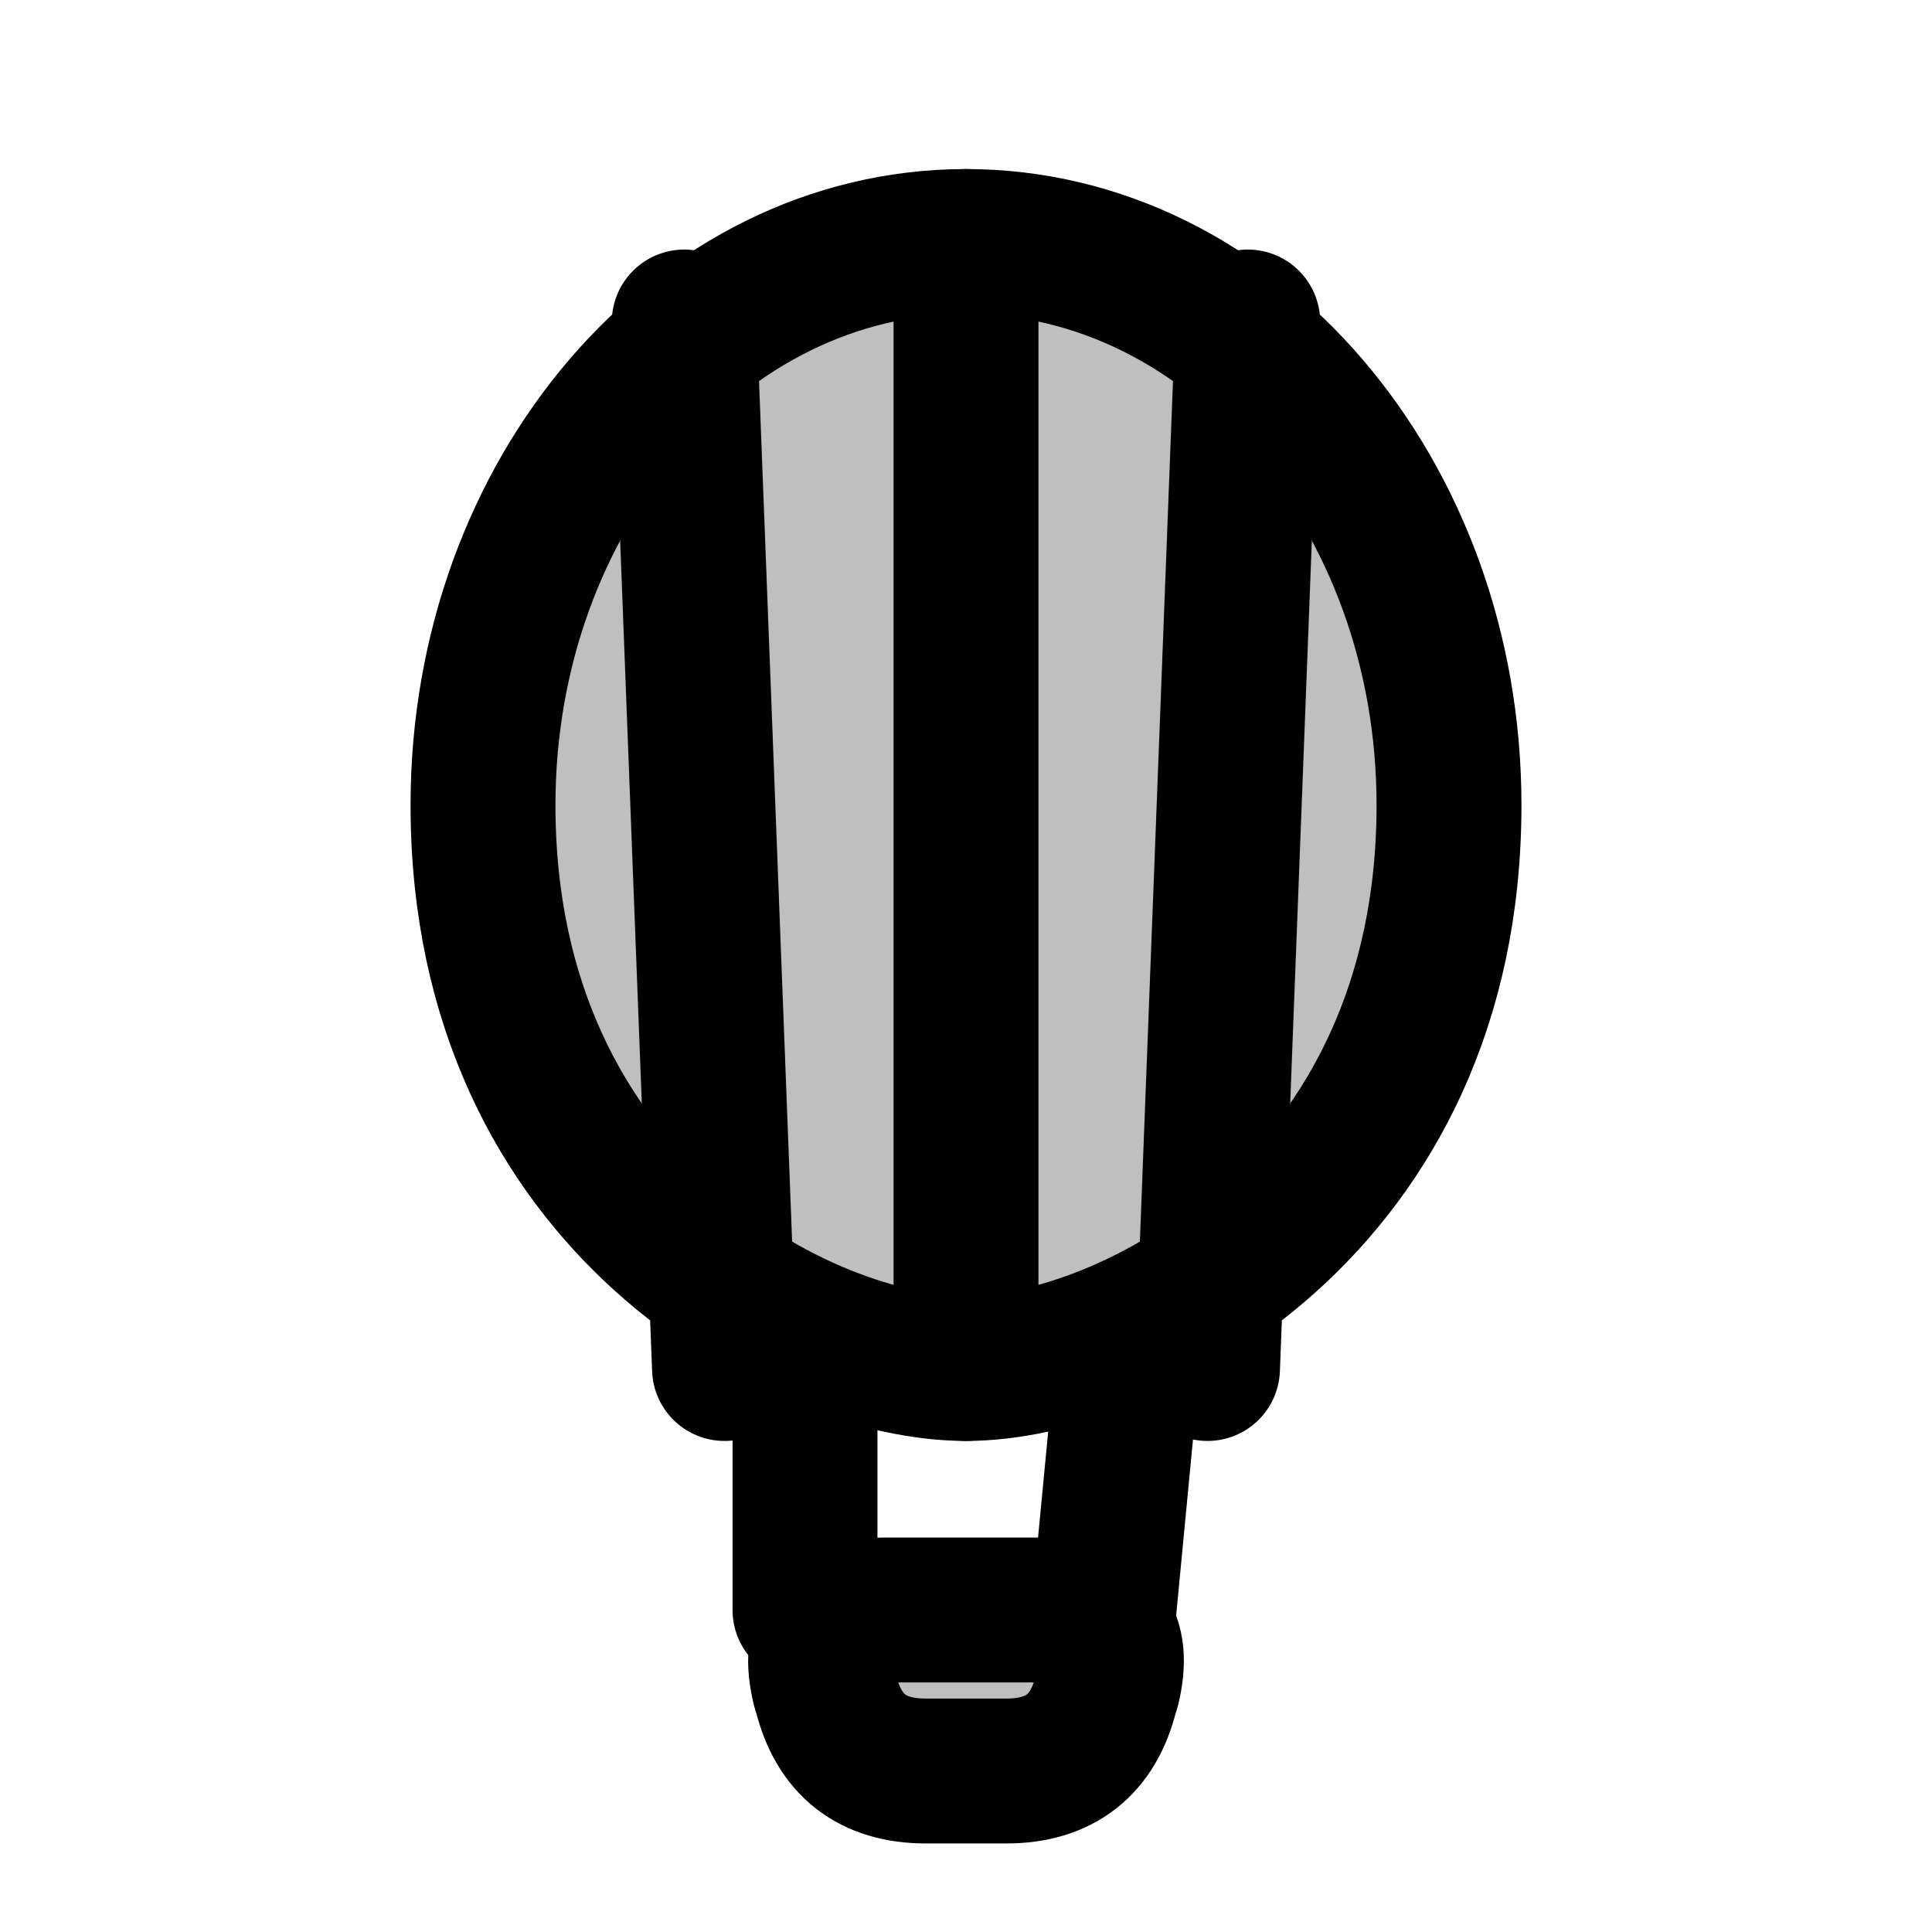
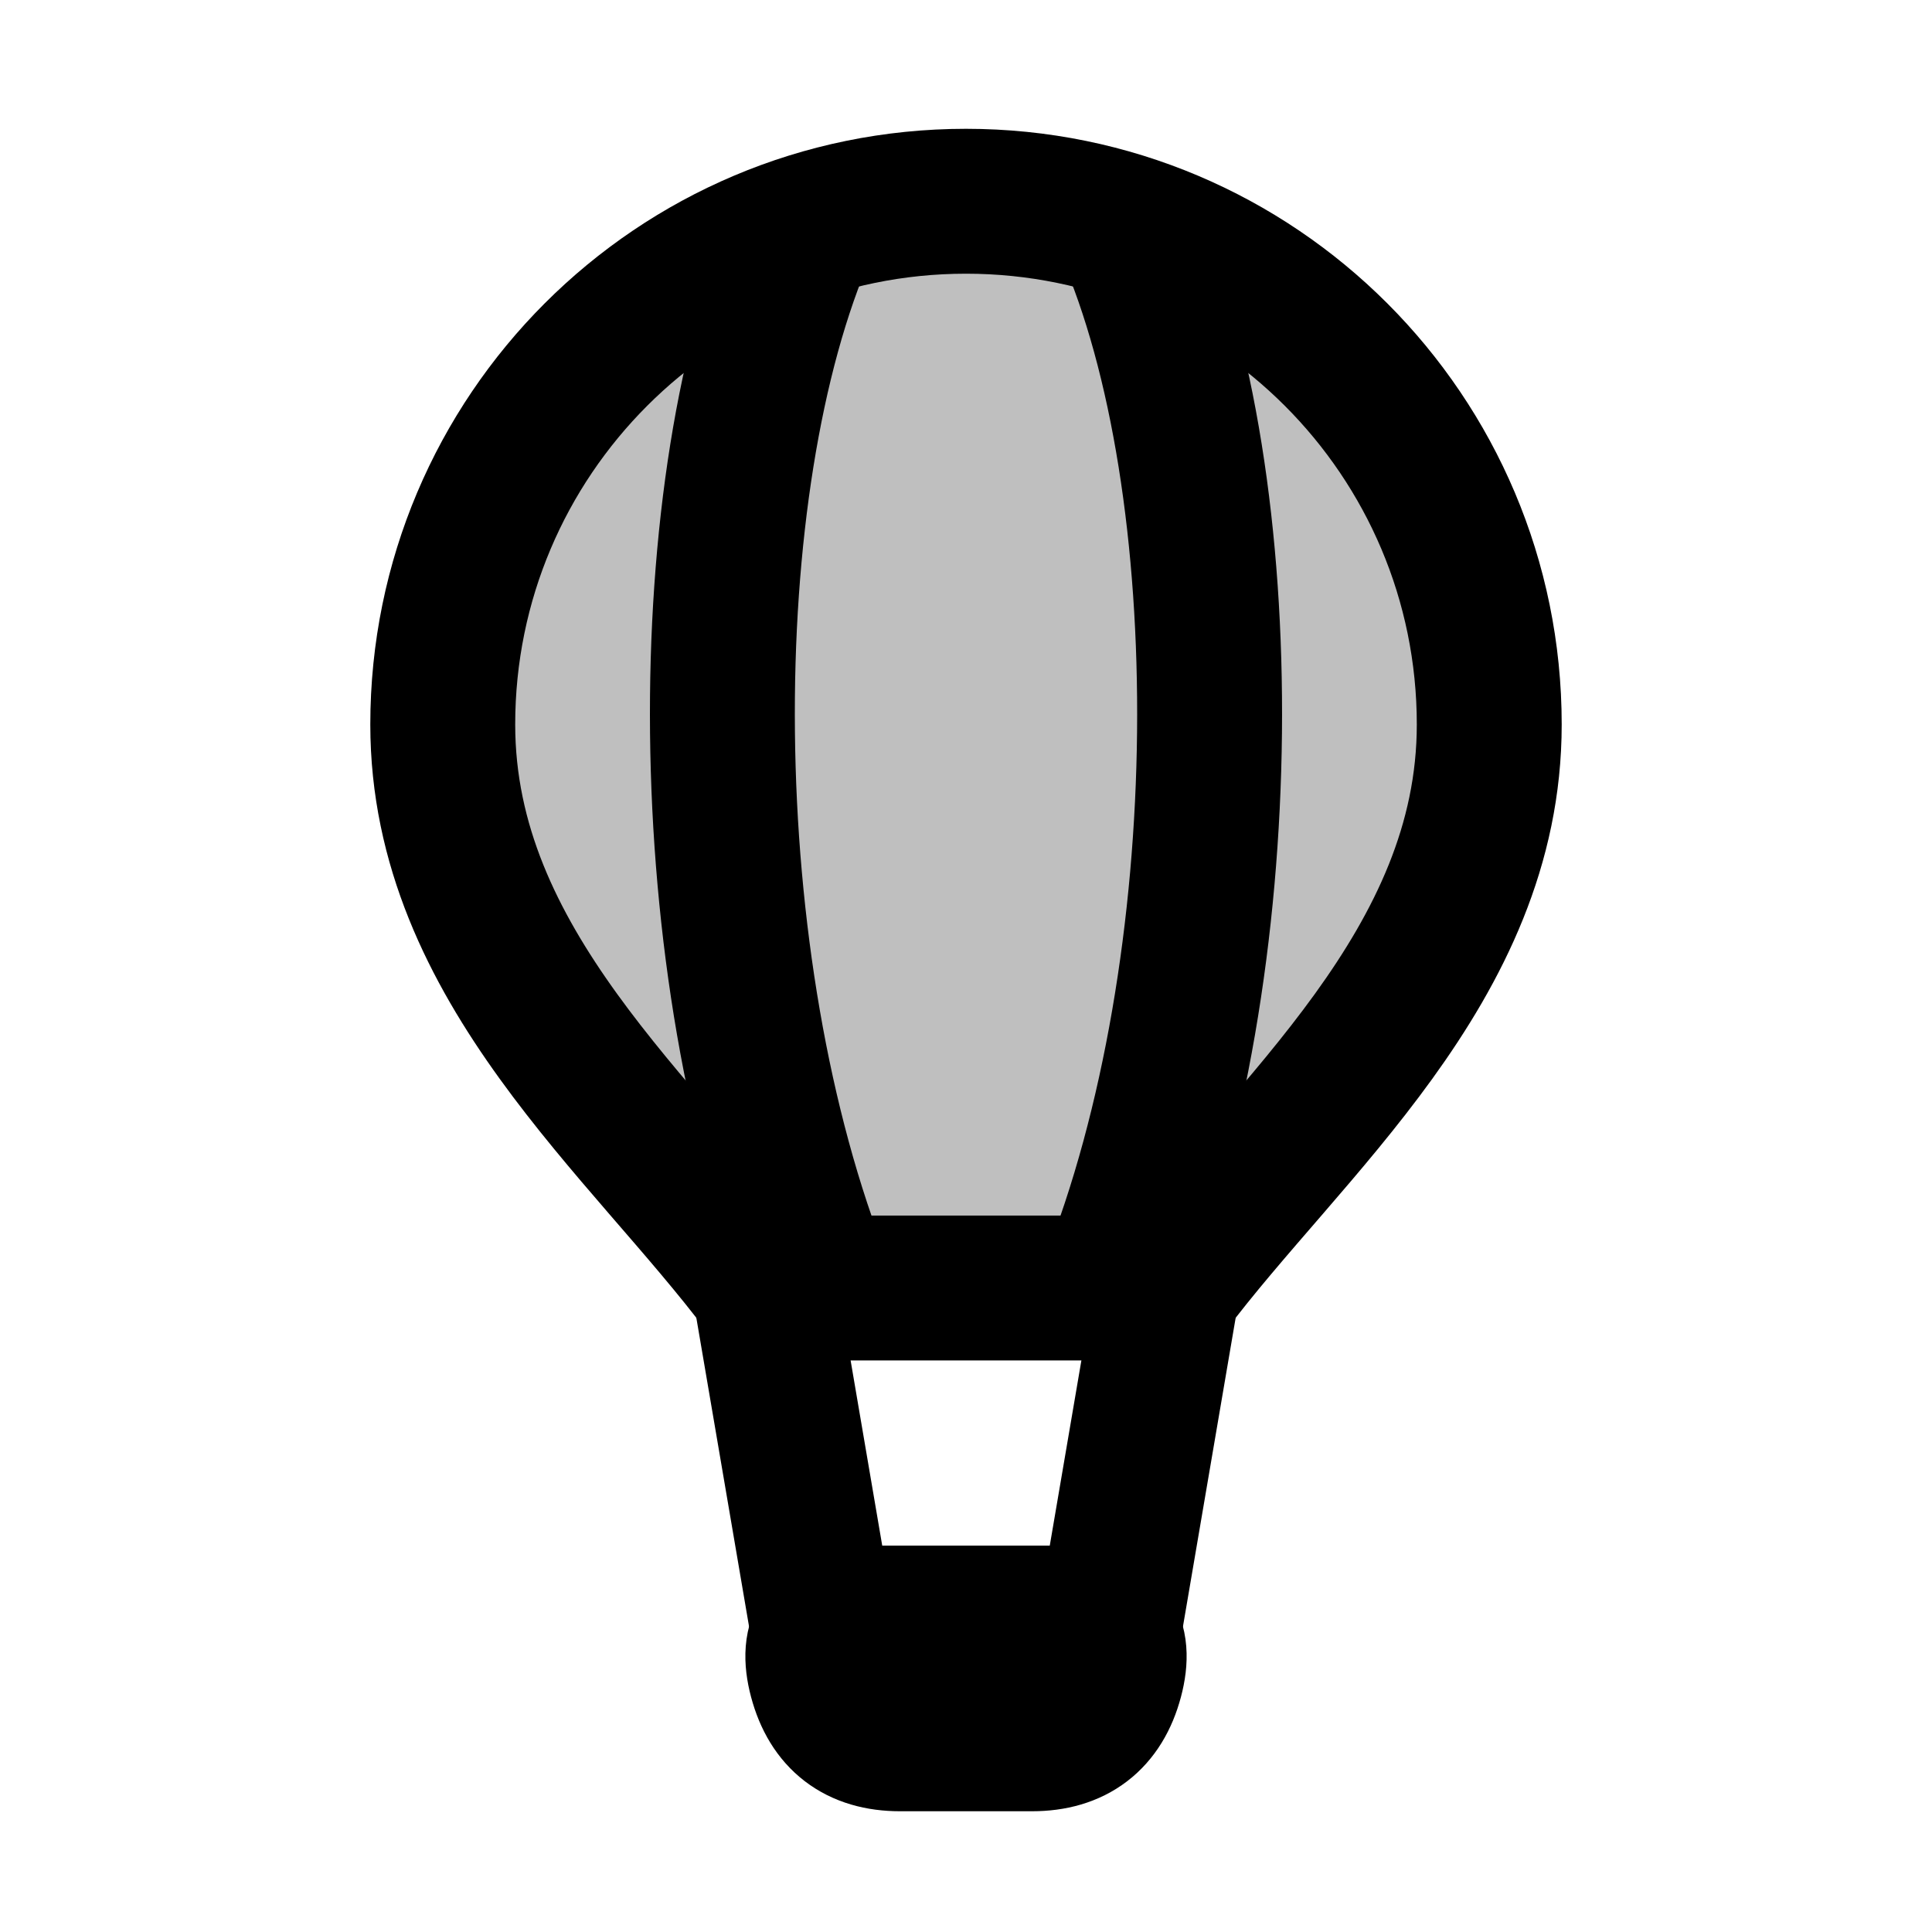
<svg xmlns="http://www.w3.org/2000/svg" viewBox="0 0 24 24" width="20" height="20">
-   <path class="secondary" fill-rule="evenodd" fill="currentColor" fill-opacity="0.25" d="M6 10 A6 7 0 0 1 18 10 C18 15 14 17 12 17 S6 15 6 10 Z M10.25 21 Q10 20 11.03 20 L12.97 20 Q14 20 13.75 21 L13.75 21 Q13.5 22 12.47 22 L11.53 22 Q10.5 22 10.25 21 Z" />
+   <path class="secondary" fill-rule="evenodd" fill="currentColor" fill-opacity="0.25" d="M12 2.5 A6.5 6.5 0 0 1 18.5 9 C18.5 12 16 14 14.5 16 L9.5 16 C8 14 5.5 12 5.5 9 A6.5 6.5 0 0 1 12 2.5 Z" />
  <g class="primary" fill="none" stroke="currentColor" stroke-width="1.8" stroke-linecap="round" stroke-linejoin="round">
-     <path d="M6 10 A6 7 0 0 1 18 10 C18 15 14 17 12 17 S6 15 6 10 Z" />
-     <path d="M12 3 L12 17 M8.5 4 L9 17 M15.5 4 L15 17" />
-     <path d="M10.24 20.97 Q10 20 11 20 L13 20 Q14 20 13.76 20.97 L13.74 21.03 Q13.5 22 12.5 22 L11.5 22 Q10.5 22 10.26 21.03 Z" />
-     <path d="M10 17 L10 20 M14 17 L13.69 20.24" />
+     <path d="M12 2.5 A6.5 6.5 0 0 1 18.5 9 C18.5 12 16 14 14.5 16 L9.5 16 C8 14 5.5 12 5.5 9 A6.5 6.5 0 0 1 12 2.5 Z" />
+     <path d="M10 2.82 C8.6 6 8.6 12 10.2 16" />
+     <path d="M14 2.82 C15.4 6 15.4 12 13.8 16" />
+     <path d="M9.5 16 L 10.2 20.1" />
+     <path d="M14.5 16 L 13.8 20.1" />
+     <path d="M10.2 20.85 Q10 20.1 10.78 20.1 L13.22 20.1 Q14 20.1 13.8 20.85 L13.8 20.85 Q13.6 21.6 12.82 21.6 L11.18 21.6 Q10.4 21.6 10.2 20.85 Z" />
  </g>
</svg>
